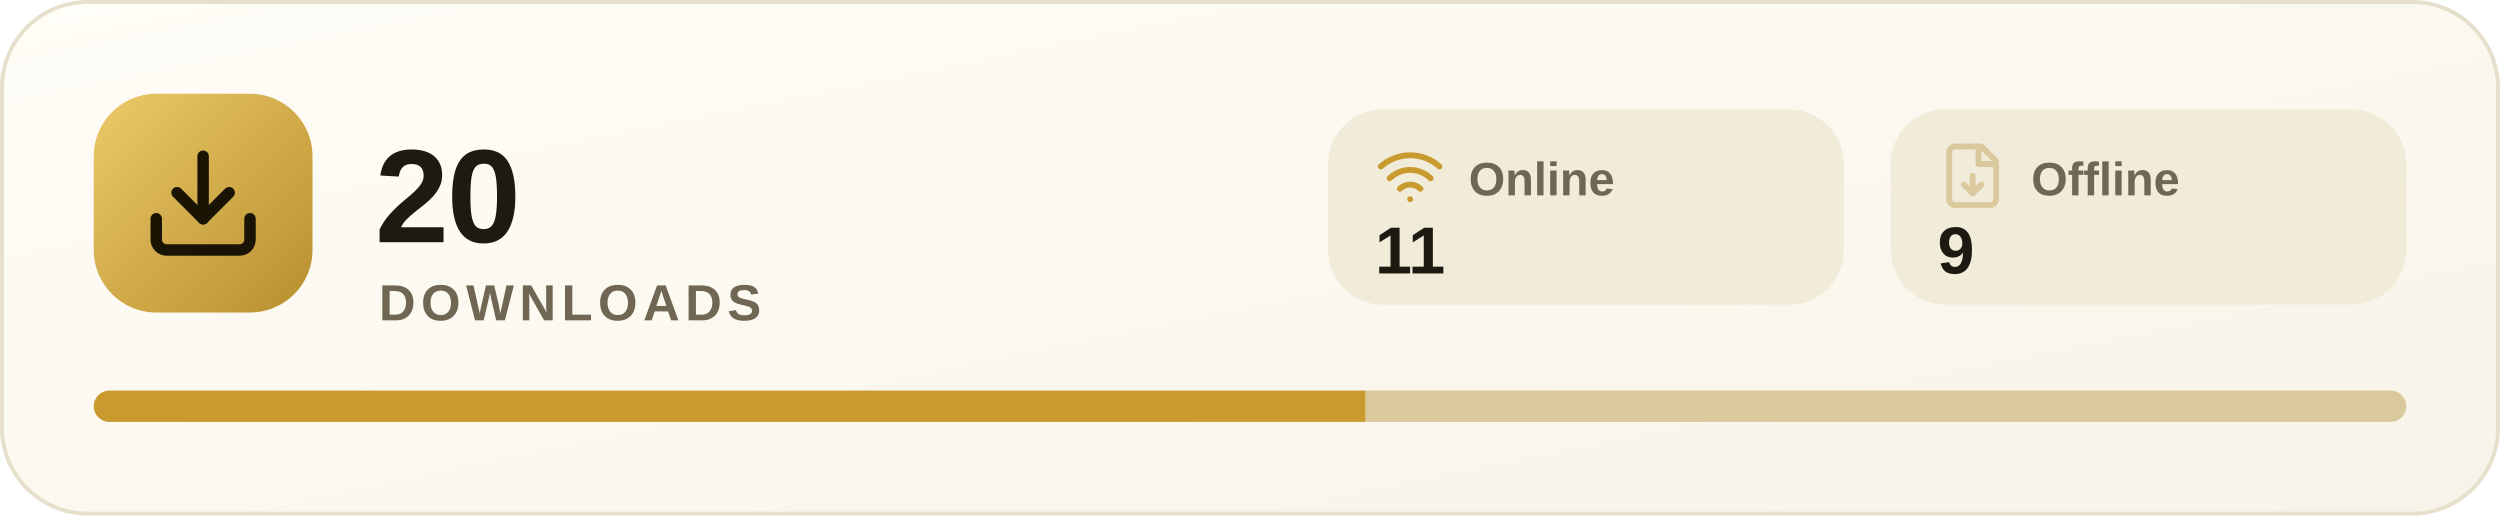
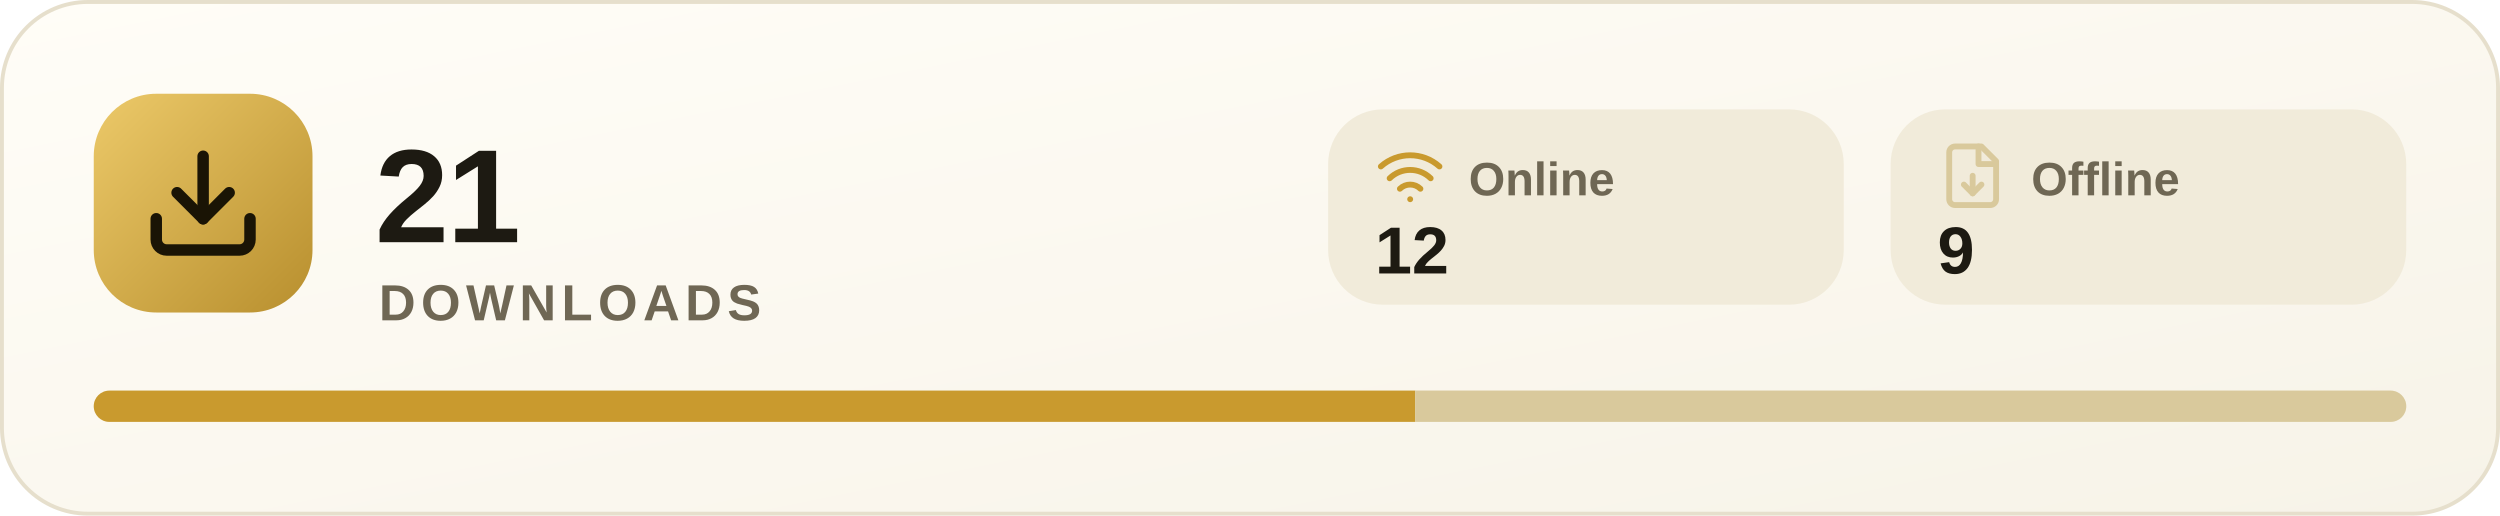
<svg xmlns="http://www.w3.org/2000/svg" width="640" height="132" viewBox="0 0 640 132" font-family="'Segoe UI', -apple-system, BlinkMacSystemFont, 'Helvetica Neue', Arial, sans-serif">
  <defs>
    <linearGradient id="g" x1="0" y1="0" x2="1" y2="1">
      <stop offset="0" stop-color="#fffdf7" />
      <stop offset="1" stop-color="#f7f3e8" />
    </linearGradient>
    <linearGradient id="a" x1="0" y1="0" x2="1" y2="1">
      <stop offset="0" stop-color="#ecc969" />
      <stop offset="1" stop-color="#b88f2e" />
    </linearGradient>
    <clipPath id="c">
      <rect x="24" y="100" width="592" height="8" rx="4" />
    </clipPath>
  </defs>
  <rect x="0.5" y="0.5" width="639" height="131" rx="22" fill="url(#g)" stroke="#e6dfcc" />
  <rect x="24" y="24" width="56" height="56" rx="16" fill="url(#a)" />
  <g transform="translate(36 36) scale(1.3333)" fill="none" stroke="#1a1405" stroke-width="2.2" stroke-linecap="round" stroke-linejoin="round">
    <path d="M21 15v4a2 2 0 0 1-2 2H5a2 2 0 0 1-2-2v-4" />
    <polyline points="7 10 12 15 17 10" />
    <line x1="12" x2="12" y1="15" y2="3" />
  </g>
-   <text x="96" y="62" font-size="34" font-weight="700" fill="#1d1a12" letter-spacing="-0.5">20</text>
+   <text x="96" y="62" font-size="34" font-weight="700" fill="#1d1a12" letter-spacing="-0.5">21</text>
  <text x="97" y="82" font-size="13" font-weight="600" fill="#6f6754" letter-spacing="1.4">DOWNLOADS</text>
  <rect x="340" y="28" width="132" height="50" rx="14" fill="#f1ebda" />
  <g transform="translate(352 36) scale(0.75)" fill="none" stroke="#c99a2e" stroke-width="2" stroke-linecap="round" stroke-linejoin="round">
    <path d="M12 20h.01" />
    <path d="M2 8.82a15 15 0 0 1 20 0" />
    <path d="M5 12.86a10 10 0 0 1 14 0" />
    <path d="M8.5 16.43a5 5 0 0 1 7 0" />
  </g>
  <text x="376" y="50" font-size="12" font-weight="600" fill="#6f6754">Online</text>
-   <text x="352" y="70" font-size="17" font-weight="700" fill="#1d1a12">11</text>
+   <text x="352" y="70" font-size="17" font-weight="700" fill="#1d1a12">12</text>
  <rect x="484" y="28" width="132" height="50" rx="14" fill="#f1ebda" />
  <g transform="translate(496 36) scale(0.75)" fill="none" stroke="#d9c99c" stroke-width="2" stroke-linecap="round" stroke-linejoin="round">
    <path d="M6 2h9l5 5v13a2 2 0 0 1-2 2H6a2 2 0 0 1-2-2V4a2 2 0 0 1 2-2z" />
    <path d="M14 2v6h6" />
    <path d="M12 12v6" />
    <path d="m9 15 3 3 3-3" />
  </g>
  <text x="520" y="50" font-size="12" font-weight="600" fill="#6f6754">Offline</text>
  <text x="496" y="70" font-size="17" font-weight="700" fill="#1d1a12">9</text>
  <rect x="24" y="100" width="592" height="8" rx="4" fill="#f1ebda" />
  <g clip-path="url(#c)">
-     <rect x="24" y="100" width="325.6" height="8" fill="#c99a2e" />
-     <rect x="349.6" y="100" width="266.4" height="8" fill="#d9c99c" />
+     <rect x="24" y="100" width="338.3" height="8" fill="#c99a2e" />
+     <rect x="362.3" y="100" width="253.7" height="8" fill="#d9c99c" />
  </g>
</svg>
